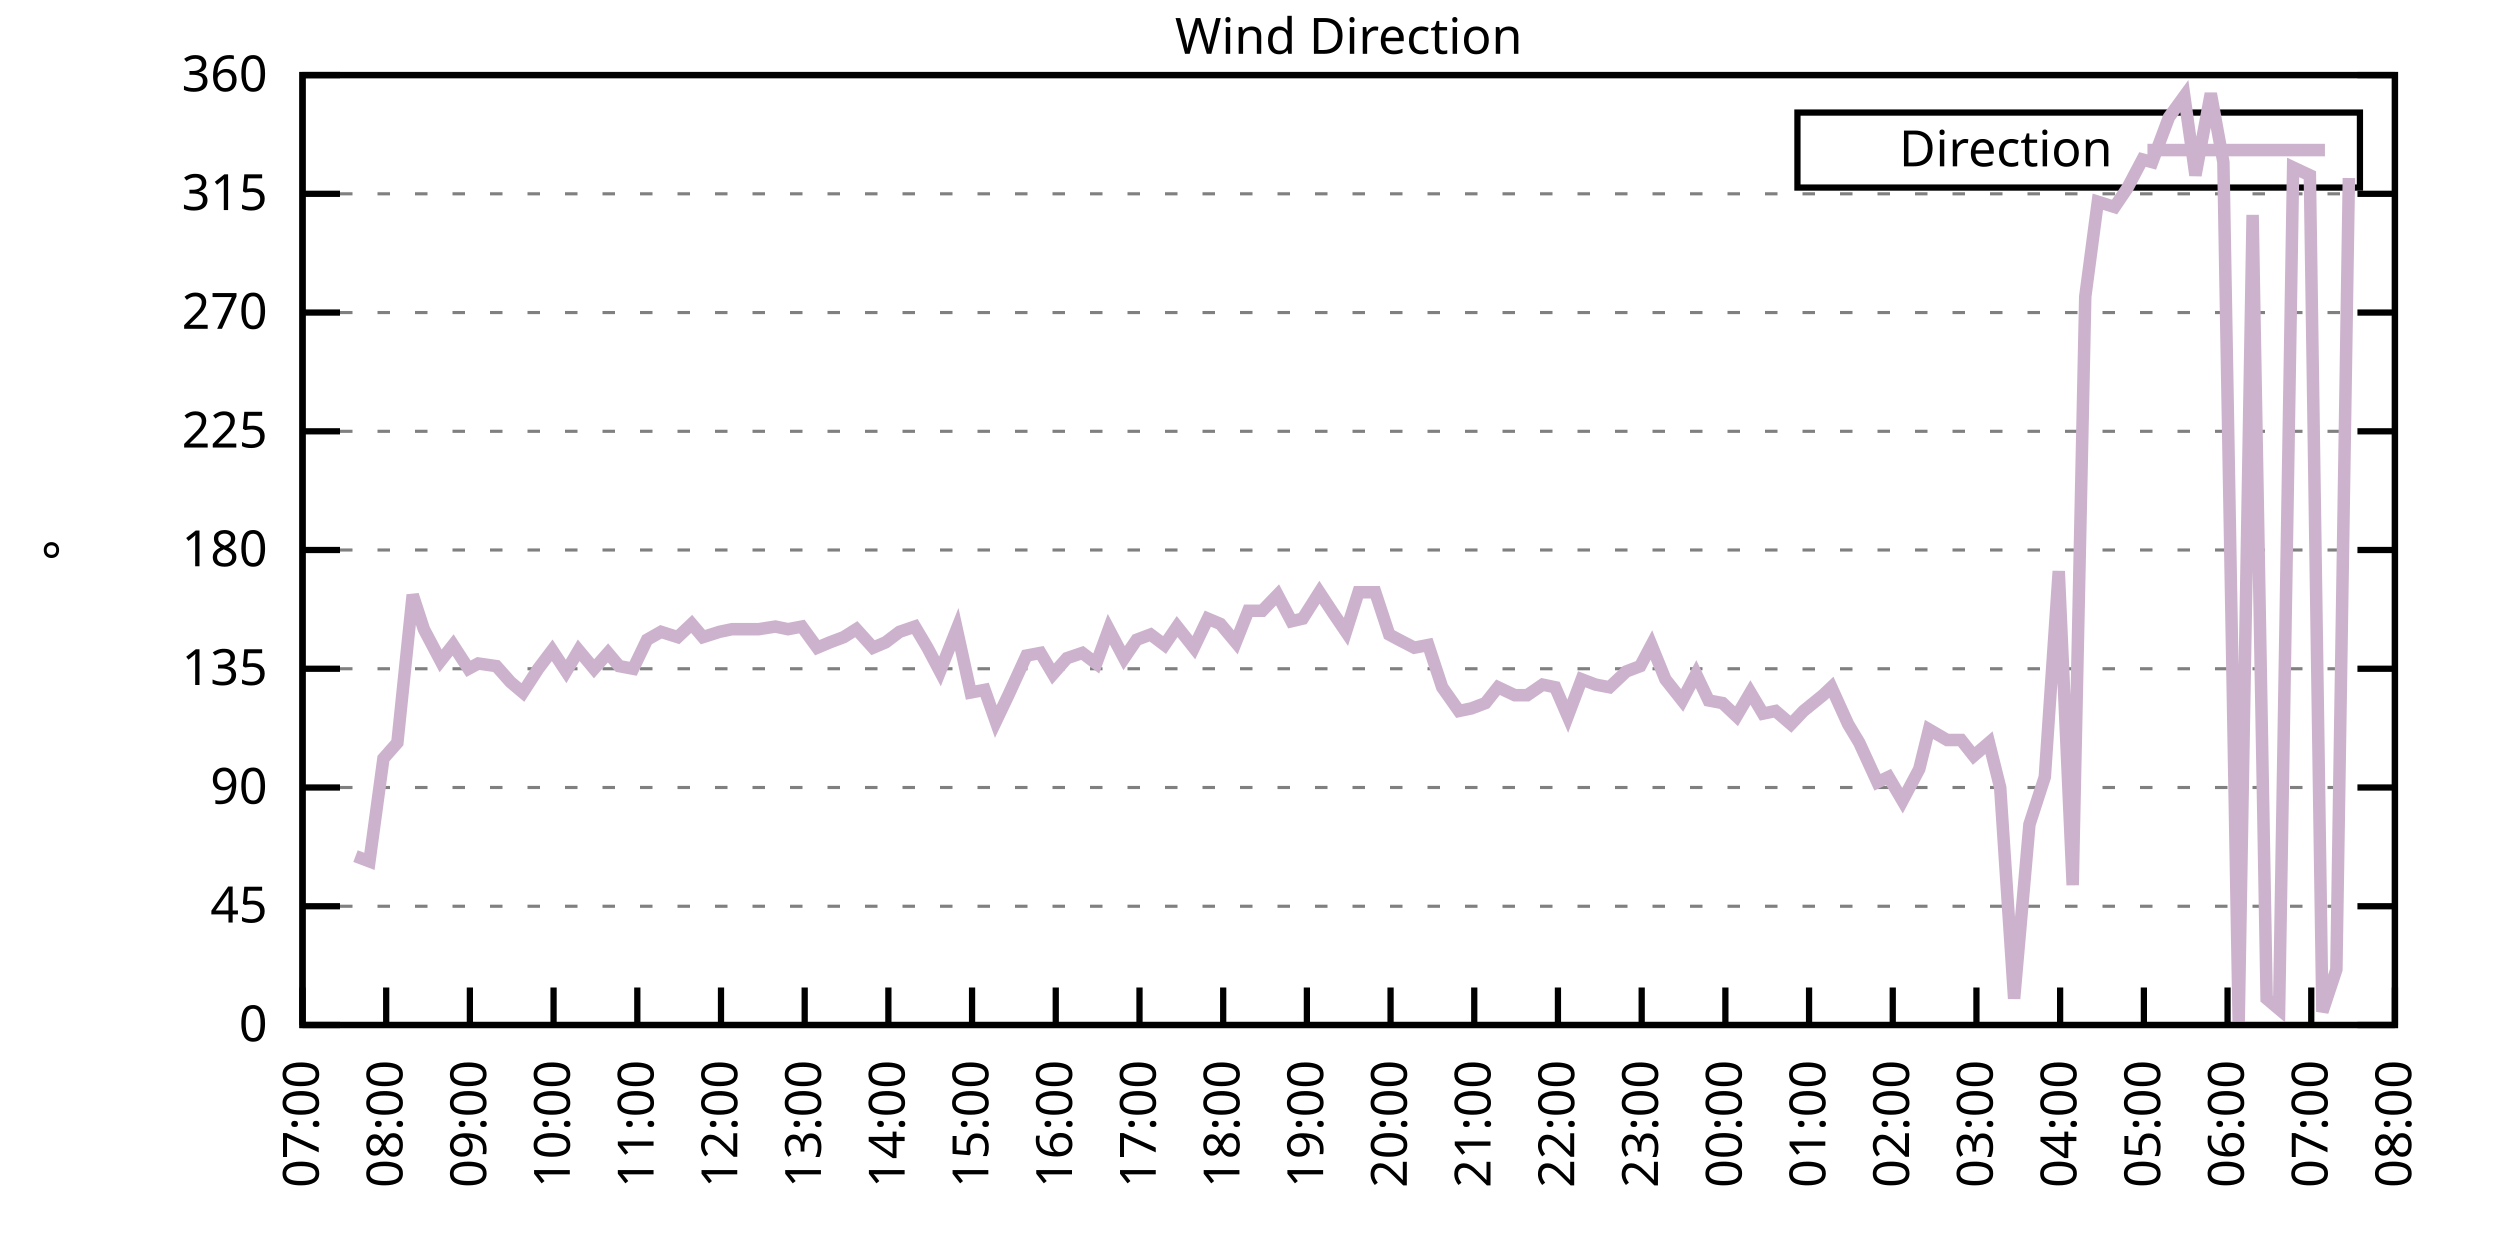
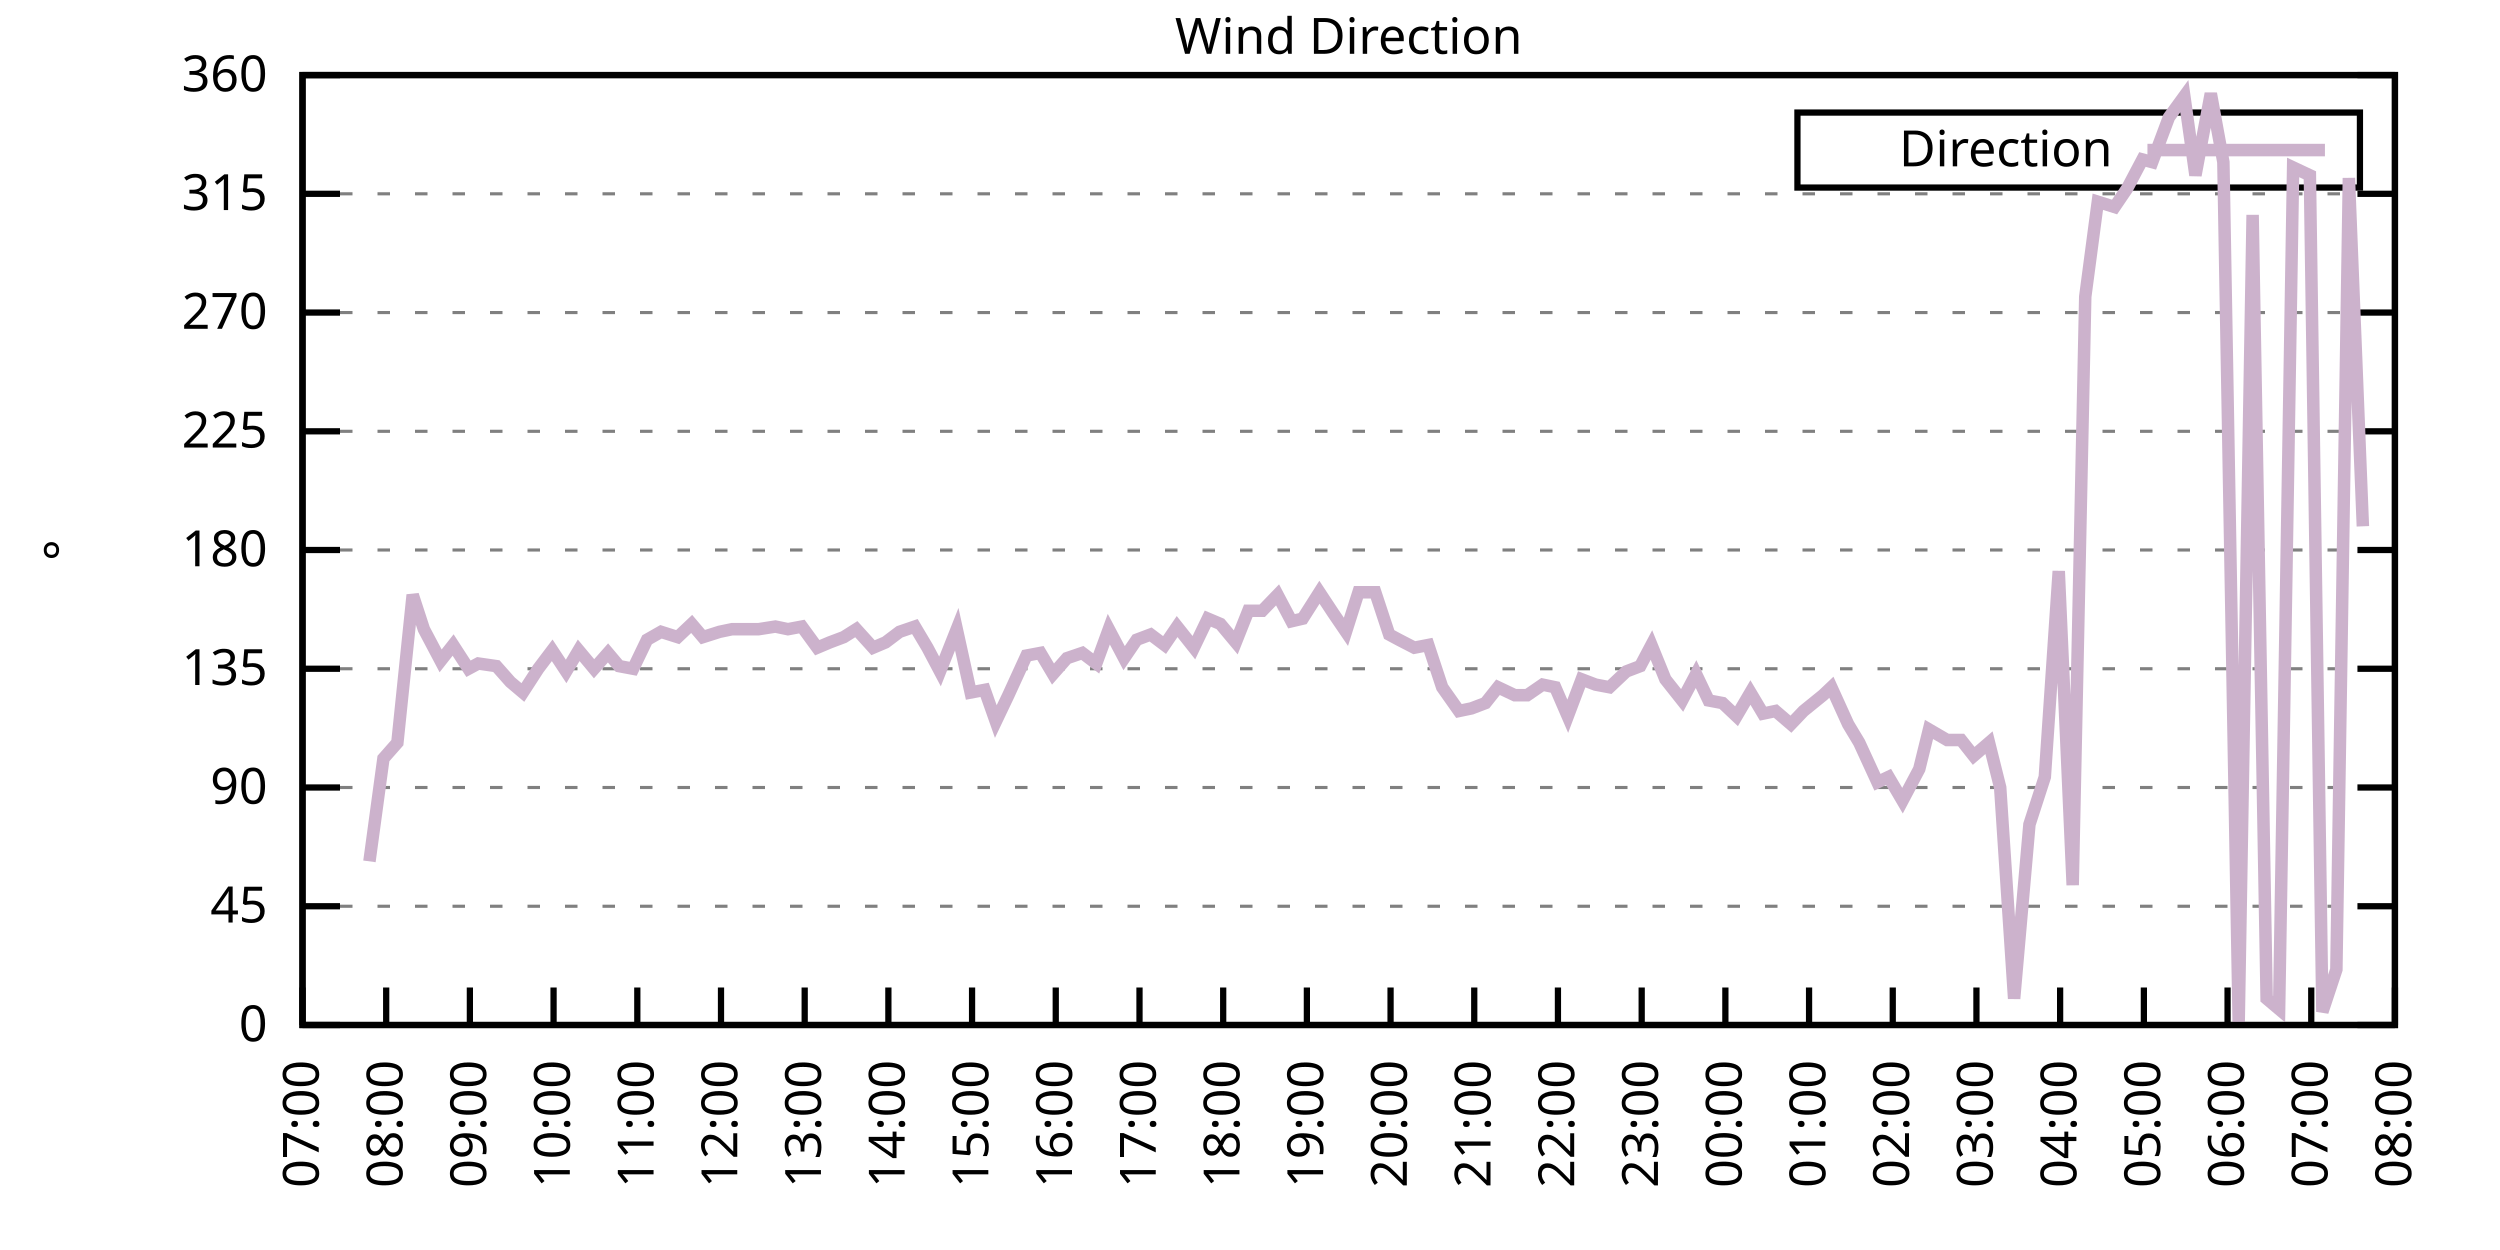
<svg xmlns="http://www.w3.org/2000/svg" xmlns:xlink="http://www.w3.org/1999/xlink" width="400" height="200" viewBox="0 0 400 200">
  <g id="gnuplot_canvas">
    <rect x="0" y="0" width="400" height="200" fill="none" />
    <defs>
      <circle id="gpDot" r="0.5" stroke-width="0.5" stroke="currentColor" />
      <path id="gpPt0" stroke-width="0.333" stroke="currentColor" d="M-1,0 h2 M0,-1 v2" />
      <path id="gpPt1" stroke-width="0.333" stroke="currentColor" d="M-1,-1 L1,1 M1,-1 L-1,1" />
      <path id="gpPt2" stroke-width="0.333" stroke="currentColor" d="M-1,0 L1,0 M0,-1 L0,1 M-1,-1 L1,1 M-1,1 L1,-1" />
      <rect id="gpPt3" stroke-width="0.333" stroke="currentColor" x="-1" y="-1" width="2" height="2" />
      <rect id="gpPt4" stroke-width="0.333" stroke="currentColor" fill="currentColor" x="-1" y="-1" width="2" height="2" />
      <circle id="gpPt5" stroke-width="0.333" stroke="currentColor" cx="0" cy="0" r="1" />
      <use xlink:href="#gpPt5" id="gpPt6" fill="currentColor" stroke="none" />
      <path id="gpPt7" stroke-width="0.333" stroke="currentColor" d="M0,-1.33 L-1.33,0.67 L1.33,0.67 z" />
      <use xlink:href="#gpPt7" id="gpPt8" fill="currentColor" stroke="none" />
      <use xlink:href="#gpPt7" id="gpPt9" stroke="currentColor" transform="rotate(180)" />
      <use xlink:href="#gpPt9" id="gpPt10" fill="currentColor" stroke="none" />
      <use xlink:href="#gpPt3" id="gpPt11" stroke="currentColor" transform="rotate(45)" />
      <use xlink:href="#gpPt11" id="gpPt12" fill="currentColor" stroke="none" />
      <path id="gpPt13" stroke-width="0.333" stroke="currentColor" d="M0,1.330 L1.265,0.411 L0.782,-1.067 L-0.782,-1.076 L-1.265,0.411 z" />
      <use xlink:href="#gpPt13" id="gpPt14" fill="currentColor" stroke="none" />
      <filter id="textbox" filterUnits="objectBoundingBox" x="0" y="0" height="1" width="1">
        <feFlood flood-color="white" flood-opacity="1" result="bgnd" />
        <feComposite in="SourceGraphic" in2="bgnd" operator="atop" />
      </filter>
      <filter id="greybox" filterUnits="objectBoundingBox" x="0" y="0" height="1" width="1">
        <feFlood flood-color="lightgrey" flood-opacity="1" result="grey" />
        <feComposite in="SourceGraphic" in2="grey" operator="atop" />
      </filter>
    </defs>
    <g fill="none" color="white" stroke="currentColor" stroke-width="1.00" stroke-linecap="butt" stroke-linejoin="miter">
</g>
    <g fill="none" color="black" stroke="currentColor" stroke-width="1.00" stroke-linecap="butt" stroke-linejoin="miter">
      <g stroke="none" shape-rendering="crispEdges">
        <polygon fill="rgb(255, 255, 255)" points="48.40,164.00 383.18,164.00 383.18,12.02 48.40,12.02 " />
      </g>
    </g>
    <g fill="none" color="black" stroke="currentColor" stroke-width="1.00" stroke-linecap="butt" stroke-linejoin="miter">
</g>
    <g fill="none" color="black" stroke="black" stroke-width="0.50" stroke-linecap="butt" stroke-linejoin="miter">
</g>
    <g fill="none" color="gray" stroke="currentColor" stroke-width="0.50" stroke-linecap="butt" stroke-linejoin="miter">
      <path stroke="gray" stroke-dasharray="2,4" class="gridline" d="M48.40,164.00 L383.19,164.00  " />
    </g>
    <g fill="none" color="gray" stroke="gray" stroke-width="1.00" stroke-linecap="butt" stroke-linejoin="miter">
</g>
    <g fill="none" color="black" stroke="currentColor" stroke-width="1.00" stroke-linecap="butt" stroke-linejoin="miter">
      <path stroke="black" d="M48.40,164.00 L54.40,164.00 M383.19,164.00 L377.19,164.00  " />
      <g transform="translate(42.80,166.60)" stroke="none" fill="black" font-family="Sans" font-size="8.00" text-anchor="end">
        <text>
          <tspan font-family="Sans"> 0</tspan>
        </text>
      </g>
    </g>
    <g fill="none" color="black" stroke="currentColor" stroke-width="1.00" stroke-linecap="butt" stroke-linejoin="miter">
</g>
    <g fill="none" color="black" stroke="black" stroke-width="0.50" stroke-linecap="butt" stroke-linejoin="miter">
</g>
    <g fill="none" color="gray" stroke="currentColor" stroke-width="0.50" stroke-linecap="butt" stroke-linejoin="miter">
      <path stroke="gray" stroke-dasharray="2,4" class="gridline" d="M48.40,145.00 L383.19,145.00  " />
    </g>
    <g fill="none" color="gray" stroke="gray" stroke-width="1.00" stroke-linecap="butt" stroke-linejoin="miter">
</g>
    <g fill="none" color="black" stroke="currentColor" stroke-width="1.00" stroke-linecap="butt" stroke-linejoin="miter">
      <path stroke="black" d="M48.40,145.00 L54.40,145.00 M383.19,145.00 L377.19,145.00  " />
      <g transform="translate(42.80,147.60)" stroke="none" fill="black" font-family="Sans" font-size="8.00" text-anchor="end">
        <text>
          <tspan font-family="Sans"> 45</tspan>
        </text>
      </g>
    </g>
    <g fill="none" color="black" stroke="currentColor" stroke-width="1.00" stroke-linecap="butt" stroke-linejoin="miter">
</g>
    <g fill="none" color="black" stroke="black" stroke-width="0.50" stroke-linecap="butt" stroke-linejoin="miter">
</g>
    <g fill="none" color="gray" stroke="currentColor" stroke-width="0.50" stroke-linecap="butt" stroke-linejoin="miter">
      <path stroke="gray" stroke-dasharray="2,4" class="gridline" d="M48.40,126.00 L383.19,126.00  " />
    </g>
    <g fill="none" color="gray" stroke="gray" stroke-width="1.00" stroke-linecap="butt" stroke-linejoin="miter">
</g>
    <g fill="none" color="black" stroke="currentColor" stroke-width="1.00" stroke-linecap="butt" stroke-linejoin="miter">
      <path stroke="black" d="M48.40,126.00 L54.40,126.00 M383.19,126.00 L377.19,126.00  " />
      <g transform="translate(42.80,128.60)" stroke="none" fill="black" font-family="Sans" font-size="8.00" text-anchor="end">
        <text>
          <tspan font-family="Sans"> 90</tspan>
        </text>
      </g>
    </g>
    <g fill="none" color="black" stroke="currentColor" stroke-width="1.00" stroke-linecap="butt" stroke-linejoin="miter">
</g>
    <g fill="none" color="black" stroke="black" stroke-width="0.50" stroke-linecap="butt" stroke-linejoin="miter">
</g>
    <g fill="none" color="gray" stroke="currentColor" stroke-width="0.50" stroke-linecap="butt" stroke-linejoin="miter">
      <path stroke="gray" stroke-dasharray="2,4" class="gridline" d="M48.40,107.00 L383.19,107.00  " />
    </g>
    <g fill="none" color="gray" stroke="gray" stroke-width="1.00" stroke-linecap="butt" stroke-linejoin="miter">
</g>
    <g fill="none" color="black" stroke="currentColor" stroke-width="1.00" stroke-linecap="butt" stroke-linejoin="miter">
      <path stroke="black" d="M48.40,107.00 L54.40,107.00 M383.19,107.00 L377.19,107.00  " />
      <g transform="translate(42.80,109.60)" stroke="none" fill="black" font-family="Sans" font-size="8.00" text-anchor="end">
        <text>
          <tspan font-family="Sans"> 135</tspan>
        </text>
      </g>
    </g>
    <g fill="none" color="black" stroke="currentColor" stroke-width="1.00" stroke-linecap="butt" stroke-linejoin="miter">
</g>
    <g fill="none" color="black" stroke="black" stroke-width="0.50" stroke-linecap="butt" stroke-linejoin="miter">
</g>
    <g fill="none" color="gray" stroke="currentColor" stroke-width="0.50" stroke-linecap="butt" stroke-linejoin="miter">
      <path stroke="gray" stroke-dasharray="2,4" class="gridline" d="M48.40,88.00 L383.19,88.00  " />
    </g>
    <g fill="none" color="gray" stroke="gray" stroke-width="1.00" stroke-linecap="butt" stroke-linejoin="miter">
</g>
    <g fill="none" color="black" stroke="currentColor" stroke-width="1.00" stroke-linecap="butt" stroke-linejoin="miter">
      <path stroke="black" d="M48.40,88.00 L54.40,88.00 M383.19,88.00 L377.19,88.00  " />
      <g transform="translate(42.80,90.60)" stroke="none" fill="black" font-family="Sans" font-size="8.00" text-anchor="end">
        <text>
          <tspan font-family="Sans"> 180</tspan>
        </text>
      </g>
    </g>
    <g fill="none" color="black" stroke="currentColor" stroke-width="1.00" stroke-linecap="butt" stroke-linejoin="miter">
</g>
    <g fill="none" color="black" stroke="black" stroke-width="0.50" stroke-linecap="butt" stroke-linejoin="miter">
</g>
    <g fill="none" color="gray" stroke="currentColor" stroke-width="0.50" stroke-linecap="butt" stroke-linejoin="miter">
      <path stroke="gray" stroke-dasharray="2,4" class="gridline" d="M48.40,69.01 L383.19,69.01  " />
    </g>
    <g fill="none" color="gray" stroke="gray" stroke-width="1.00" stroke-linecap="butt" stroke-linejoin="miter">
</g>
    <g fill="none" color="black" stroke="currentColor" stroke-width="1.00" stroke-linecap="butt" stroke-linejoin="miter">
      <path stroke="black" d="M48.40,69.01 L54.40,69.01 M383.19,69.01 L377.19,69.01  " />
      <g transform="translate(42.80,71.61)" stroke="none" fill="black" font-family="Sans" font-size="8.00" text-anchor="end">
        <text>
          <tspan font-family="Sans"> 225</tspan>
        </text>
      </g>
    </g>
    <g fill="none" color="black" stroke="currentColor" stroke-width="1.00" stroke-linecap="butt" stroke-linejoin="miter">
</g>
    <g fill="none" color="black" stroke="black" stroke-width="0.50" stroke-linecap="butt" stroke-linejoin="miter">
</g>
    <g fill="none" color="gray" stroke="currentColor" stroke-width="0.50" stroke-linecap="butt" stroke-linejoin="miter">
      <path stroke="gray" stroke-dasharray="2,4" class="gridline" d="M48.40,50.01 L383.19,50.01  " />
    </g>
    <g fill="none" color="gray" stroke="gray" stroke-width="1.00" stroke-linecap="butt" stroke-linejoin="miter">
</g>
    <g fill="none" color="black" stroke="currentColor" stroke-width="1.00" stroke-linecap="butt" stroke-linejoin="miter">
      <path stroke="black" d="M48.40,50.01 L54.40,50.01 M383.19,50.01 L377.19,50.01  " />
      <g transform="translate(42.80,52.61)" stroke="none" fill="black" font-family="Sans" font-size="8.00" text-anchor="end">
        <text>
          <tspan font-family="Sans"> 270</tspan>
        </text>
      </g>
    </g>
    <g fill="none" color="black" stroke="currentColor" stroke-width="1.00" stroke-linecap="butt" stroke-linejoin="miter">
</g>
    <g fill="none" color="black" stroke="black" stroke-width="0.50" stroke-linecap="butt" stroke-linejoin="miter">
</g>
    <g fill="none" color="gray" stroke="currentColor" stroke-width="0.50" stroke-linecap="butt" stroke-linejoin="miter">
      <path stroke="gray" stroke-dasharray="2,4" class="gridline" d="M48.40,31.01 L383.19,31.01  " />
    </g>
    <g fill="none" color="gray" stroke="gray" stroke-width="1.00" stroke-linecap="butt" stroke-linejoin="miter">
</g>
    <g fill="none" color="black" stroke="currentColor" stroke-width="1.00" stroke-linecap="butt" stroke-linejoin="miter">
      <path stroke="black" d="M48.40,31.01 L54.40,31.01 M383.19,31.01 L377.19,31.01  " />
      <g transform="translate(42.80,33.61)" stroke="none" fill="black" font-family="Sans" font-size="8.00" text-anchor="end">
        <text>
          <tspan font-family="Sans"> 315</tspan>
        </text>
      </g>
    </g>
    <g fill="none" color="black" stroke="currentColor" stroke-width="1.00" stroke-linecap="butt" stroke-linejoin="miter">
</g>
    <g fill="none" color="black" stroke="black" stroke-width="0.50" stroke-linecap="butt" stroke-linejoin="miter">
</g>
    <g fill="none" color="gray" stroke="currentColor" stroke-width="0.50" stroke-linecap="butt" stroke-linejoin="miter">
      <path stroke="gray" stroke-dasharray="2,4" class="gridline" d="M48.40,12.01 L383.19,12.01  " />
    </g>
    <g fill="none" color="gray" stroke="gray" stroke-width="1.00" stroke-linecap="butt" stroke-linejoin="miter">
</g>
    <g fill="none" color="black" stroke="currentColor" stroke-width="1.00" stroke-linecap="butt" stroke-linejoin="miter">
      <path stroke="black" d="M48.40,12.01 L54.40,12.01 M383.19,12.01 L377.19,12.01  " />
      <g transform="translate(42.80,14.61)" stroke="none" fill="black" font-family="Sans" font-size="8.00" text-anchor="end">
        <text>
          <tspan font-family="Sans"> 360</tspan>
        </text>
      </g>
    </g>
    <g fill="none" color="black" stroke="currentColor" stroke-width="1.00" stroke-linecap="butt" stroke-linejoin="miter">
      <path stroke="black" d="M48.40,164.00 L48.40,158.00  " />
      <g transform="translate(51.00,169.60) rotate(270.00)" stroke="none" fill="black" font-family="Sans" font-size="8.00" text-anchor="end">
        <text>
          <tspan font-family="Sans">07:00</tspan>
        </text>
      </g>
    </g>
    <g fill="none" color="black" stroke="currentColor" stroke-width="1.00" stroke-linecap="butt" stroke-linejoin="miter">
      <path stroke="black" d="M61.79,164.00 L61.79,158.00  " />
      <g transform="translate(64.39,169.60) rotate(270.00)" stroke="none" fill="black" font-family="Sans" font-size="8.00" text-anchor="end">
        <text>
          <tspan font-family="Sans">08:00</tspan>
        </text>
      </g>
    </g>
    <g fill="none" color="black" stroke="currentColor" stroke-width="1.00" stroke-linecap="butt" stroke-linejoin="miter">
      <path stroke="black" d="M75.18,164.00 L75.18,158.00  " />
      <g transform="translate(77.78,169.60) rotate(270.00)" stroke="none" fill="black" font-family="Sans" font-size="8.00" text-anchor="end">
        <text>
          <tspan font-family="Sans">09:00</tspan>
        </text>
      </g>
    </g>
    <g fill="none" color="black" stroke="currentColor" stroke-width="1.00" stroke-linecap="butt" stroke-linejoin="miter">
      <path stroke="black" d="M88.57,164.00 L88.57,158.00  " />
      <g transform="translate(91.17,169.60) rotate(270.00)" stroke="none" fill="black" font-family="Sans" font-size="8.00" text-anchor="end">
        <text>
          <tspan font-family="Sans">10:00</tspan>
        </text>
      </g>
    </g>
    <g fill="none" color="black" stroke="currentColor" stroke-width="1.00" stroke-linecap="butt" stroke-linejoin="miter">
      <path stroke="black" d="M101.97,164.00 L101.97,158.00  " />
      <g transform="translate(104.57,169.60) rotate(270.00)" stroke="none" fill="black" font-family="Sans" font-size="8.00" text-anchor="end">
        <text>
          <tspan font-family="Sans">11:00</tspan>
        </text>
      </g>
    </g>
    <g fill="none" color="black" stroke="currentColor" stroke-width="1.00" stroke-linecap="butt" stroke-linejoin="miter">
      <path stroke="black" d="M115.36,164.00 L115.36,158.00  " />
      <g transform="translate(117.96,169.60) rotate(270.00)" stroke="none" fill="black" font-family="Sans" font-size="8.00" text-anchor="end">
        <text>
          <tspan font-family="Sans">12:00</tspan>
        </text>
      </g>
    </g>
    <g fill="none" color="black" stroke="currentColor" stroke-width="1.00" stroke-linecap="butt" stroke-linejoin="miter">
      <path stroke="black" d="M128.75,164.00 L128.75,158.00  " />
      <g transform="translate(131.35,169.60) rotate(270.00)" stroke="none" fill="black" font-family="Sans" font-size="8.00" text-anchor="end">
        <text>
          <tspan font-family="Sans">13:00</tspan>
        </text>
      </g>
    </g>
    <g fill="none" color="black" stroke="currentColor" stroke-width="1.00" stroke-linecap="butt" stroke-linejoin="miter">
      <path stroke="black" d="M142.14,164.00 L142.14,158.00  " />
      <g transform="translate(144.74,169.60) rotate(270.00)" stroke="none" fill="black" font-family="Sans" font-size="8.00" text-anchor="end">
        <text>
          <tspan font-family="Sans">14:00</tspan>
        </text>
      </g>
    </g>
    <g fill="none" color="black" stroke="currentColor" stroke-width="1.00" stroke-linecap="butt" stroke-linejoin="miter">
      <path stroke="black" d="M155.53,164.00 L155.53,158.00  " />
      <g transform="translate(158.13,169.60) rotate(270.00)" stroke="none" fill="black" font-family="Sans" font-size="8.00" text-anchor="end">
        <text>
          <tspan font-family="Sans">15:00</tspan>
        </text>
      </g>
    </g>
    <g fill="none" color="black" stroke="currentColor" stroke-width="1.00" stroke-linecap="butt" stroke-linejoin="miter">
      <path stroke="black" d="M168.92,164.00 L168.92,158.00  " />
      <g transform="translate(171.52,169.60) rotate(270.00)" stroke="none" fill="black" font-family="Sans" font-size="8.00" text-anchor="end">
        <text>
          <tspan font-family="Sans">16:00</tspan>
        </text>
      </g>
    </g>
    <g fill="none" color="black" stroke="currentColor" stroke-width="1.00" stroke-linecap="butt" stroke-linejoin="miter">
      <path stroke="black" d="M182.32,164.00 L182.32,158.00  " />
      <g transform="translate(184.92,169.60) rotate(270.00)" stroke="none" fill="black" font-family="Sans" font-size="8.00" text-anchor="end">
        <text>
          <tspan font-family="Sans">17:00</tspan>
        </text>
      </g>
    </g>
    <g fill="none" color="black" stroke="currentColor" stroke-width="1.00" stroke-linecap="butt" stroke-linejoin="miter">
      <path stroke="black" d="M195.71,164.00 L195.71,158.00  " />
      <g transform="translate(198.31,169.60) rotate(270.00)" stroke="none" fill="black" font-family="Sans" font-size="8.00" text-anchor="end">
        <text>
          <tspan font-family="Sans">18:00</tspan>
        </text>
      </g>
    </g>
    <g fill="none" color="black" stroke="currentColor" stroke-width="1.00" stroke-linecap="butt" stroke-linejoin="miter">
      <path stroke="black" d="M209.10,164.00 L209.10,158.00  " />
      <g transform="translate(211.70,169.60) rotate(270.00)" stroke="none" fill="black" font-family="Sans" font-size="8.00" text-anchor="end">
        <text>
          <tspan font-family="Sans">19:00</tspan>
        </text>
      </g>
    </g>
    <g fill="none" color="black" stroke="currentColor" stroke-width="1.00" stroke-linecap="butt" stroke-linejoin="miter">
      <path stroke="black" d="M222.49,164.00 L222.49,158.00  " />
      <g transform="translate(225.09,169.60) rotate(270.00)" stroke="none" fill="black" font-family="Sans" font-size="8.00" text-anchor="end">
        <text>
          <tspan font-family="Sans">20:00</tspan>
        </text>
      </g>
    </g>
    <g fill="none" color="black" stroke="currentColor" stroke-width="1.00" stroke-linecap="butt" stroke-linejoin="miter">
      <path stroke="black" d="M235.88,164.00 L235.88,158.00  " />
      <g transform="translate(238.48,169.60) rotate(270.00)" stroke="none" fill="black" font-family="Sans" font-size="8.00" text-anchor="end">
        <text>
          <tspan font-family="Sans">21:00</tspan>
        </text>
      </g>
    </g>
    <g fill="none" color="black" stroke="currentColor" stroke-width="1.00" stroke-linecap="butt" stroke-linejoin="miter">
      <path stroke="black" d="M249.27,164.00 L249.27,158.00  " />
      <g transform="translate(251.87,169.60) rotate(270.00)" stroke="none" fill="black" font-family="Sans" font-size="8.00" text-anchor="end">
        <text>
          <tspan font-family="Sans">22:00</tspan>
        </text>
      </g>
    </g>
    <g fill="none" color="black" stroke="currentColor" stroke-width="1.00" stroke-linecap="butt" stroke-linejoin="miter">
      <path stroke="black" d="M262.67,164.00 L262.67,158.00  " />
      <g transform="translate(265.27,169.60) rotate(270.00)" stroke="none" fill="black" font-family="Sans" font-size="8.00" text-anchor="end">
        <text>
          <tspan font-family="Sans">23:00</tspan>
        </text>
      </g>
    </g>
    <g fill="none" color="black" stroke="currentColor" stroke-width="1.00" stroke-linecap="butt" stroke-linejoin="miter">
      <path stroke="black" d="M276.06,164.00 L276.06,158.00  " />
      <g transform="translate(278.66,169.60) rotate(270.00)" stroke="none" fill="black" font-family="Sans" font-size="8.00" text-anchor="end">
        <text>
          <tspan font-family="Sans">00:00</tspan>
        </text>
      </g>
    </g>
    <g fill="none" color="black" stroke="currentColor" stroke-width="1.00" stroke-linecap="butt" stroke-linejoin="miter">
      <path stroke="black" d="M289.45,164.00 L289.45,158.00  " />
      <g transform="translate(292.05,169.60) rotate(270.00)" stroke="none" fill="black" font-family="Sans" font-size="8.00" text-anchor="end">
        <text>
          <tspan font-family="Sans">01:00</tspan>
        </text>
      </g>
    </g>
    <g fill="none" color="black" stroke="currentColor" stroke-width="1.00" stroke-linecap="butt" stroke-linejoin="miter">
      <path stroke="black" d="M302.84,164.00 L302.84,158.00  " />
      <g transform="translate(305.44,169.60) rotate(270.00)" stroke="none" fill="black" font-family="Sans" font-size="8.00" text-anchor="end">
        <text>
          <tspan font-family="Sans">02:00</tspan>
        </text>
      </g>
    </g>
    <g fill="none" color="black" stroke="currentColor" stroke-width="1.00" stroke-linecap="butt" stroke-linejoin="miter">
      <path stroke="black" d="M316.23,164.00 L316.23,158.00  " />
      <g transform="translate(318.83,169.60) rotate(270.00)" stroke="none" fill="black" font-family="Sans" font-size="8.00" text-anchor="end">
        <text>
          <tspan font-family="Sans">03:00</tspan>
        </text>
      </g>
    </g>
    <g fill="none" color="black" stroke="currentColor" stroke-width="1.00" stroke-linecap="butt" stroke-linejoin="miter">
      <path stroke="black" d="M329.62,164.00 L329.62,158.00  " />
      <g transform="translate(332.22,169.60) rotate(270.00)" stroke="none" fill="black" font-family="Sans" font-size="8.00" text-anchor="end">
        <text>
          <tspan font-family="Sans">04:00</tspan>
        </text>
      </g>
    </g>
    <g fill="none" color="black" stroke="currentColor" stroke-width="1.00" stroke-linecap="butt" stroke-linejoin="miter">
      <path stroke="black" d="M343.02,164.00 L343.02,158.00  " />
      <g transform="translate(345.62,169.60) rotate(270.00)" stroke="none" fill="black" font-family="Sans" font-size="8.00" text-anchor="end">
        <text>
          <tspan font-family="Sans">05:00</tspan>
        </text>
      </g>
    </g>
    <g fill="none" color="black" stroke="currentColor" stroke-width="1.00" stroke-linecap="butt" stroke-linejoin="miter">
      <path stroke="black" d="M356.41,164.00 L356.41,158.00  " />
      <g transform="translate(359.01,169.60) rotate(270.00)" stroke="none" fill="black" font-family="Sans" font-size="8.00" text-anchor="end">
        <text>
          <tspan font-family="Sans">06:00</tspan>
        </text>
      </g>
    </g>
    <g fill="none" color="black" stroke="currentColor" stroke-width="1.00" stroke-linecap="butt" stroke-linejoin="miter">
      <path stroke="black" d="M369.80,164.00 L369.80,158.00  " />
      <g transform="translate(372.40,169.60) rotate(270.00)" stroke="none" fill="black" font-family="Sans" font-size="8.00" text-anchor="end">
        <text>
          <tspan font-family="Sans">07:00</tspan>
        </text>
      </g>
    </g>
    <g fill="none" color="black" stroke="currentColor" stroke-width="1.00" stroke-linecap="butt" stroke-linejoin="miter">
      <path stroke="black" d="M383.19,164.00 L383.19,158.00  " />
      <g transform="translate(385.79,169.60) rotate(270.00)" stroke="none" fill="black" font-family="Sans" font-size="8.00" text-anchor="end">
        <text>
          <tspan font-family="Sans">08:00</tspan>
        </text>
      </g>
    </g>
    <g fill="none" color="black" stroke="currentColor" stroke-width="1.00" stroke-linecap="butt" stroke-linejoin="miter">
</g>
    <g fill="none" color="black" stroke="currentColor" stroke-width="1.00" stroke-linecap="butt" stroke-linejoin="miter">
      <path stroke="black" d="M48.40,12.01 L48.40,164.00 L383.19,164.00 L383.19,12.01 L48.40,12.01 Z  " />
    </g>
    <g fill="none" color="black" stroke="currentColor" stroke-width="1.00" stroke-linecap="butt" stroke-linejoin="miter">
</g>
    <g fill="none" color="black" stroke="currentColor" stroke-width="1.00" stroke-linecap="butt" stroke-linejoin="miter">
      <path stroke="black" d="M287.59,30.01 L287.59,18.01 L377.59,18.01 L377.59,30.01 L287.59,30.01 Z  " />
    </g>
    <g id="Wind_direction_plot_1">
      <g fill="none" color="white" stroke="black" stroke-width="2.00" stroke-linecap="butt" stroke-linejoin="miter">
</g>
      <g fill="none" color="black" stroke="currentColor" stroke-width="2.00" stroke-linecap="butt" stroke-linejoin="miter">
        <g transform="translate(337.99,26.61)" stroke="none" fill="black" font-family="Sans" font-size="8.00" text-anchor="end">
          <text>
            <tspan font-family="Sans">Direction</tspan>
          </text>
        </g>
      </g>
      <g fill="none" color="black" stroke="currentColor" stroke-width="2.00" stroke-linecap="butt" stroke-linejoin="miter">
-         <path stroke="rgb(204, 178, 204)" d="M343.59,24.01 L371.99,24.01 M56.88,136.98 L59.11,137.82 L61.35,121.36 L63.58,118.83 L66.03,95.18 L67.82,100.67   L70.50,105.74 L72.50,103.20 L74.96,107.00 L76.52,106.16 L79.42,106.58 L81.66,109.11 L83.66,110.80 L86.12,107.00   L88.35,104.05 L90.58,107.43 L92.59,104.05 L95.05,107.00 L97.28,104.47 L99.06,106.58 L101.30,107.00 L103.53,102.36   L105.76,101.09 L108.44,101.94 L110.67,99.83 L112.46,101.94 L115.13,101.09 L117.14,100.67 L119.38,100.67 L121.38,100.67   L124.06,100.25 L126.07,100.67 L128.30,100.25 L130.76,103.63 L132.77,102.78 L135.00,101.94 L137.01,100.67 L139.69,103.63   L141.69,102.78 L143.93,101.09 L146.38,100.25 L148.39,103.63 L150.40,107.43 L153.08,100.67 L155.31,110.80 L157.54,110.38   L159.33,115.45 L161.34,111.23 L164.24,104.89 L166.47,104.47 L168.48,107.85 L170.71,105.31 L173.17,104.47 L175.40,106.16   L177.41,100.67 L179.86,105.31 L181.87,102.36 L184.10,101.52 L186.33,103.20 L188.34,100.25 L191.02,103.63 L193.25,98.98   L195.26,99.83 L197.72,102.78 L199.73,97.72 L201.96,97.72 L204.41,95.18 L206.64,99.40 L208.43,98.98 L211.11,94.76   L213.34,98.14 L215.35,101.09 L217.36,94.76 L220.04,94.76 L222.27,101.52 L223.83,102.36 L226.29,103.63 L228.52,103.20   L230.75,109.96 L233.43,113.76 L235.44,113.34 L237.67,112.49 L239.68,109.96 L242.36,111.23 L244.36,111.23 L246.82,109.54   L248.83,109.96 L250.84,114.60 L253.07,108.69 L255.30,109.54 L257.53,109.96 L260.21,107.43 L262.44,106.58 L264.23,103.20   L266.46,108.69 L269.14,112.07 L271.37,107.85 L273.38,112.07 L275.61,112.49 L277.84,114.60 L280.07,110.80 L282.08,114.18   L284.09,113.76 L286.55,115.87 L288.56,113.76 L291.68,111.23 L293.02,109.96 L295.70,115.87 L297.48,118.83 L300.39,125.16   L302.17,124.31 L304.40,128.11 L307.08,123.05 L308.64,116.71 L311.54,118.40 L313.78,118.40 L315.79,120.94 L318.24,118.83   L320.03,126.00 L322.26,159.78 L324.71,131.91 L327.17,124.31 L329.40,91.38 L331.63,141.62 L333.64,47.47 L335.65,32.28   L338.33,33.12 L340.34,30.16 L342.79,25.52 L344.35,25.94 L347.03,18.77 L349.49,15.39 L351.27,28.05 L353.73,14.97   L355.74,25.94 L358.19,163.58 L360.42,34.39 L362.66,159.78 L364.66,161.47 L366.90,26.79 L369.58,28.05 L371.58,161.89   L373.82,155.13 L375.82,28.48  " />
+         <path stroke="rgb(204, 178, 204)" d="M343.59,24.01 L371.99,24.01 M59.11,137.82 L61.35,121.36 L63.58,118.83 L66.03,95.18 L67.82,100.67 L70.50,105.74   L72.50,103.20 L74.96,107.00 L76.52,106.16 L79.42,106.58 L81.66,109.11 L83.66,110.80 L86.12,107.00 L88.35,104.05   L90.58,107.43 L92.59,104.05 L95.05,107.00 L97.28,104.47 L99.06,106.58 L101.30,107.00 L103.53,102.36 L105.76,101.09   L108.44,101.94 L110.67,99.83 L112.46,101.94 L115.13,101.09 L117.14,100.67 L119.38,100.67 L121.38,100.67 L124.06,100.25   L126.07,100.67 L128.30,100.25 L130.76,103.63 L132.77,102.78 L135.00,101.94 L137.01,100.67 L139.69,103.63 L141.69,102.78   L143.93,101.09 L146.38,100.25 L148.39,103.63 L150.40,107.43 L153.08,100.67 L155.31,110.80 L157.54,110.38 L159.33,115.45   L161.34,111.23 L164.24,104.89 L166.47,104.47 L168.48,107.85 L170.71,105.31 L173.17,104.47 L175.40,106.16 L177.41,100.67   L179.86,105.31 L181.87,102.36 L184.10,101.52 L186.33,103.20 L188.34,100.25 L191.02,103.63 L193.25,98.98 L195.26,99.83   L197.72,102.78 L199.73,97.72 L201.96,97.72 L204.41,95.18 L206.64,99.40 L208.43,98.98 L211.11,94.76 L213.34,98.14   L215.35,101.09 L217.36,94.76 L220.04,94.76 L222.27,101.52 L223.83,102.36 L226.29,103.63 L228.52,103.20 L230.75,109.96   L233.43,113.76 L235.44,113.34 L237.67,112.49 L239.68,109.96 L242.36,111.23 L244.36,111.23 L246.82,109.54 L248.83,109.96   L250.84,114.60 L253.07,108.69 L255.30,109.54 L257.53,109.96 L260.21,107.43 L262.44,106.58 L264.23,103.20 L266.46,108.69   L269.14,112.07 L271.37,107.85 L273.38,112.07 L275.61,112.49 L277.84,114.60 L280.07,110.80 L282.08,114.18 L284.09,113.76   L286.55,115.87 L288.56,113.76 L291.68,111.23 L293.02,109.96 L295.70,115.87 L297.48,118.83 L300.39,125.16 L302.17,124.31   L304.40,128.11 L307.08,123.05 L308.64,116.71 L311.54,118.40 L313.78,118.40 L315.79,120.94 L318.24,118.83 L320.03,126.00   L322.26,159.78 L324.71,131.91 L327.17,124.31 L329.40,91.38 L331.63,141.62 L333.64,47.47 L335.65,32.28 L338.33,33.12   L340.34,30.16 L342.79,25.52 L344.35,25.94 L347.03,18.77 L349.49,15.39 L351.27,28.05 L353.73,14.97 L355.74,25.94   L358.19,163.58 L360.42,34.39 L362.66,159.78 L364.66,161.47 L366.90,26.79 L369.58,28.05 L371.58,161.89 L373.82,155.13   L375.82,28.48 L378.06,84.21  " />
      </g>
    </g>
    <g fill="none" color="black" stroke="currentColor" stroke-width="2.00" stroke-linecap="butt" stroke-linejoin="miter">
</g>
    <g fill="none" color="black" stroke="black" stroke-width="1.00" stroke-linecap="butt" stroke-linejoin="miter">
</g>
    <g fill="none" color="black" stroke="currentColor" stroke-width="1.00" stroke-linecap="butt" stroke-linejoin="miter">
      <path stroke="black" d="M48.40,12.01 L48.40,164.00 L383.19,164.00 L383.19,12.01 L48.40,12.01 Z  " />
      <g transform="translate(12.80,88.01) rotate(270.00)" stroke="none" fill="black" font-family="Sans" font-size="8.00" text-anchor="middle">
        <text>
          <tspan font-family="Sans">°</tspan>
        </text>
      </g>
    </g>
    <g fill="none" color="black" stroke="currentColor" stroke-width="1.00" stroke-linecap="butt" stroke-linejoin="miter">
</g>
    <g fill="none" color="black" stroke="currentColor" stroke-width="1.00" stroke-linecap="butt" stroke-linejoin="miter">
      <g transform="translate(215.79,8.61)" stroke="none" fill="black" font-family="Sans" font-size="8.00" text-anchor="middle">
        <text>
          <tspan font-family="Sans">Wind Direction</tspan>
        </text>
      </g>
    </g>
    <g fill="none" color="black" stroke="currentColor" stroke-width="1.00" stroke-linecap="butt" stroke-linejoin="miter">
</g>
  </g>
</svg>
